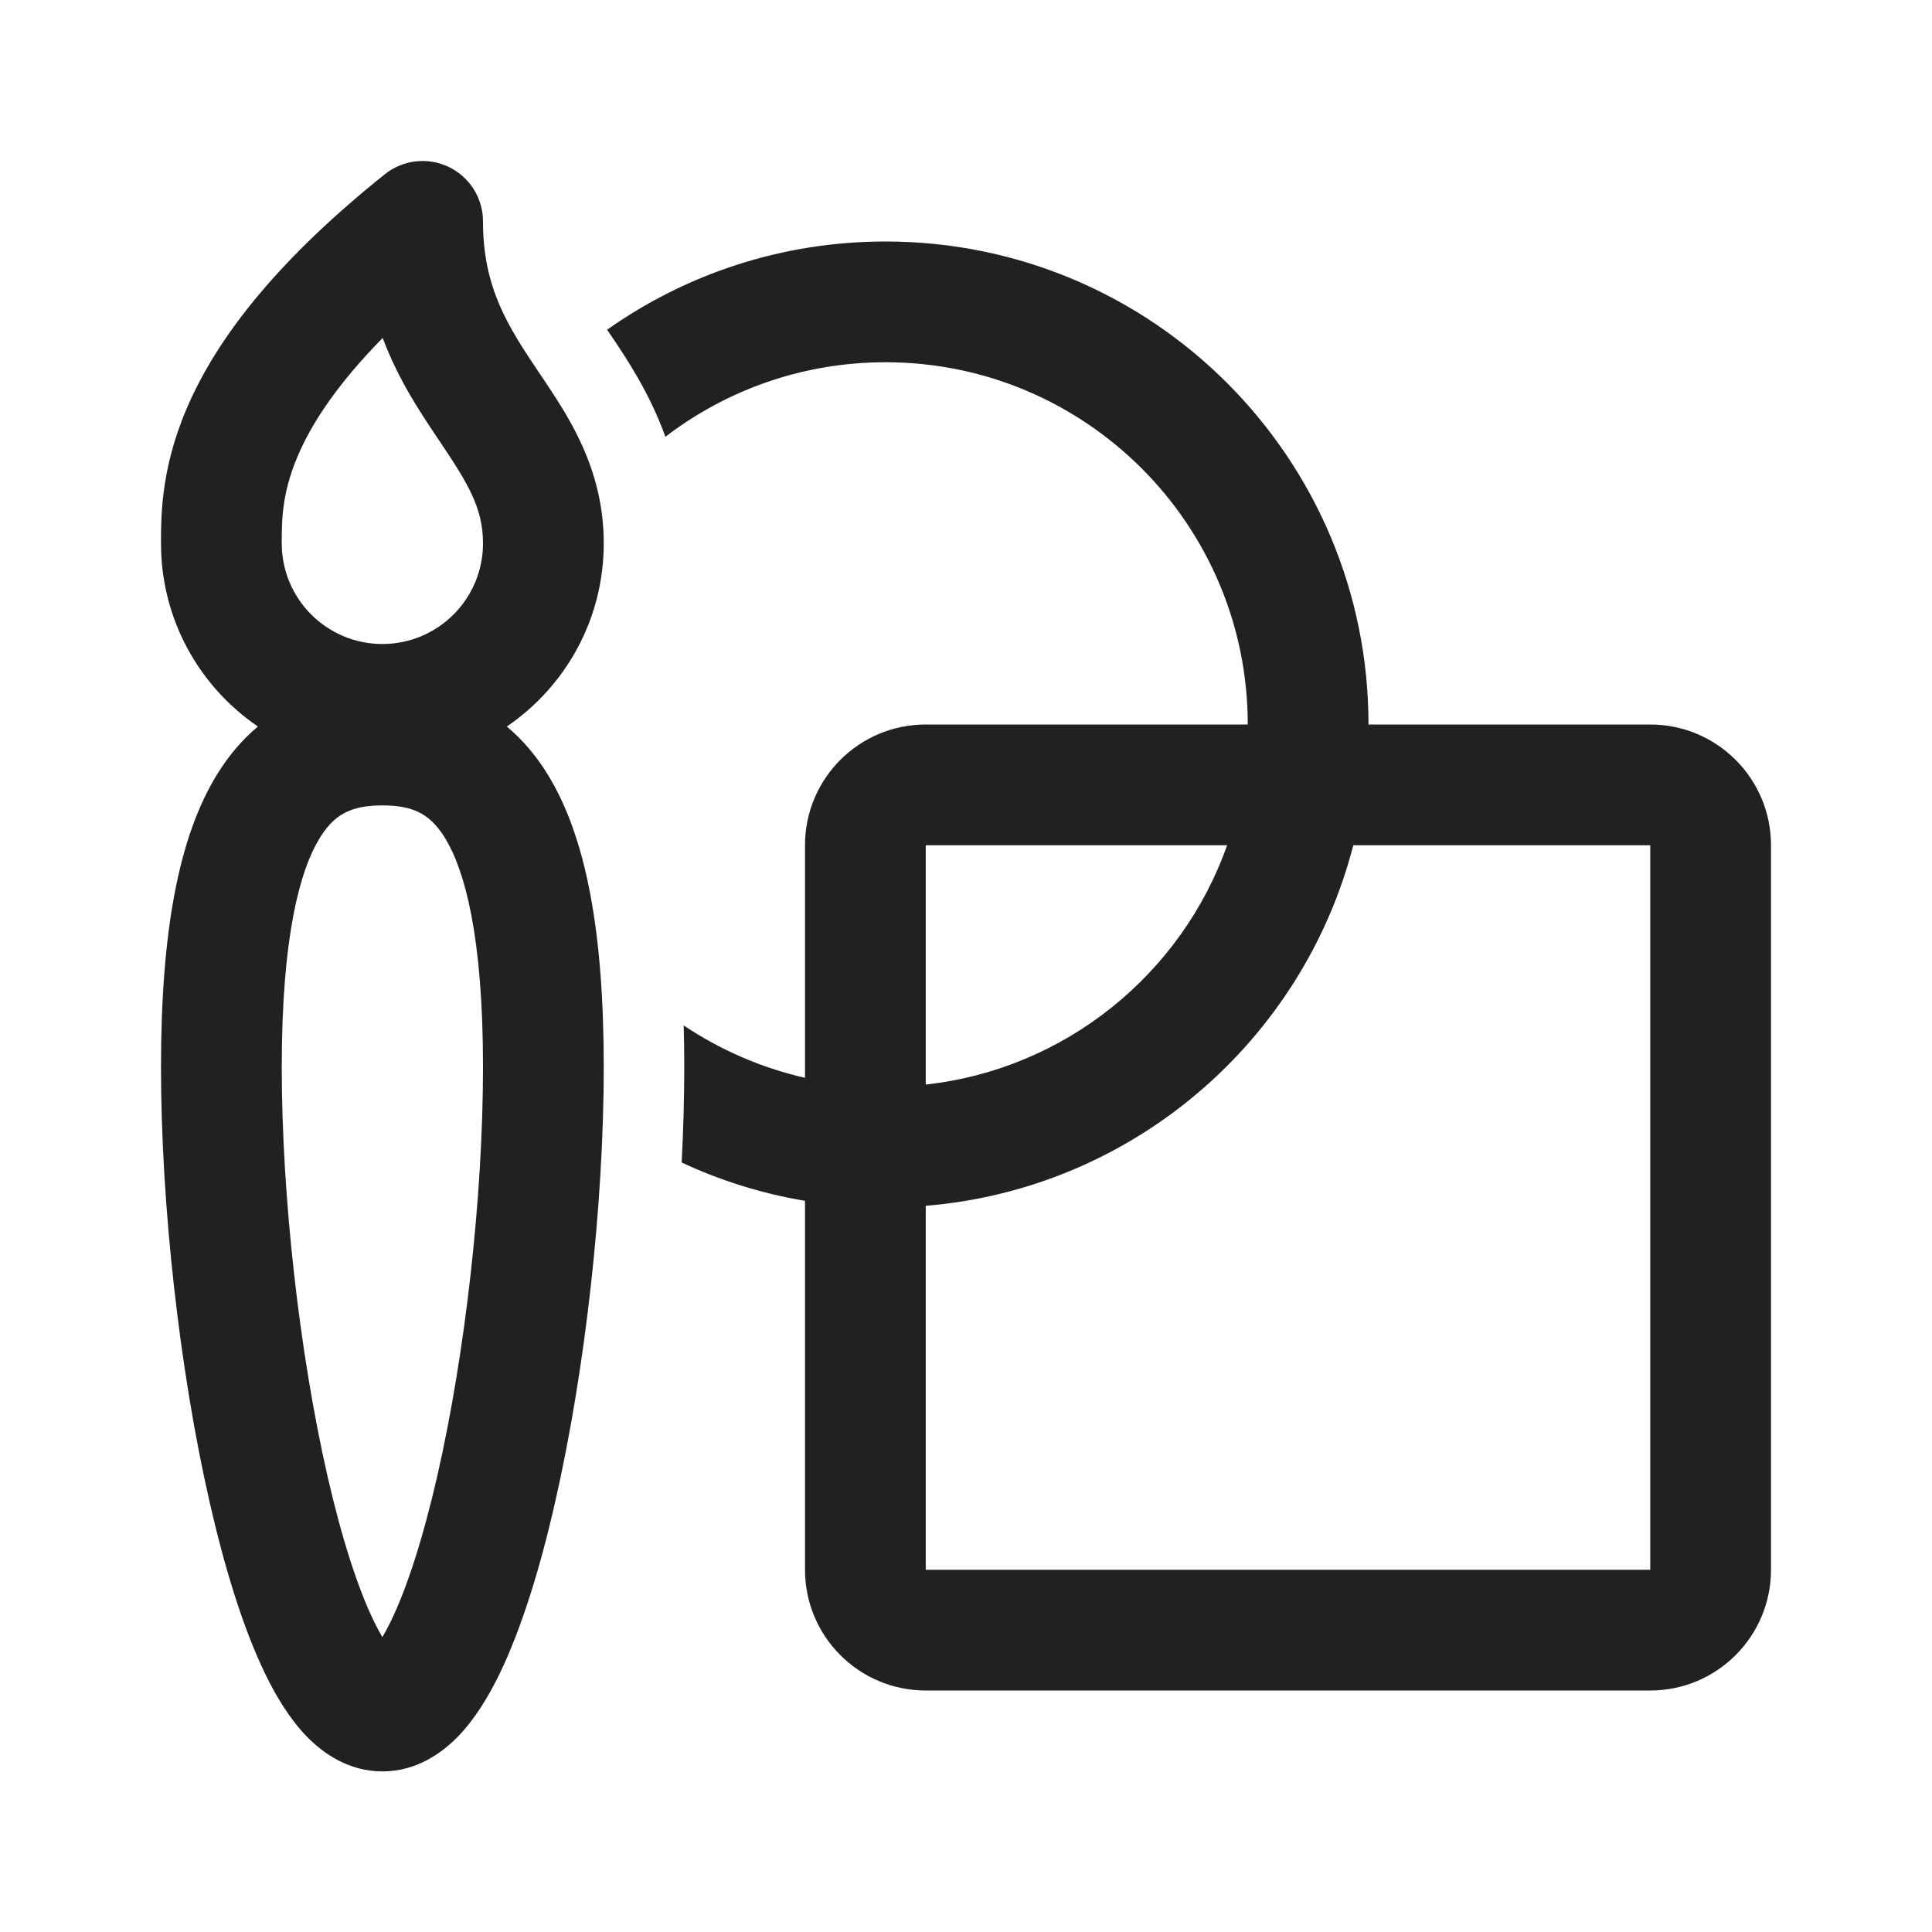
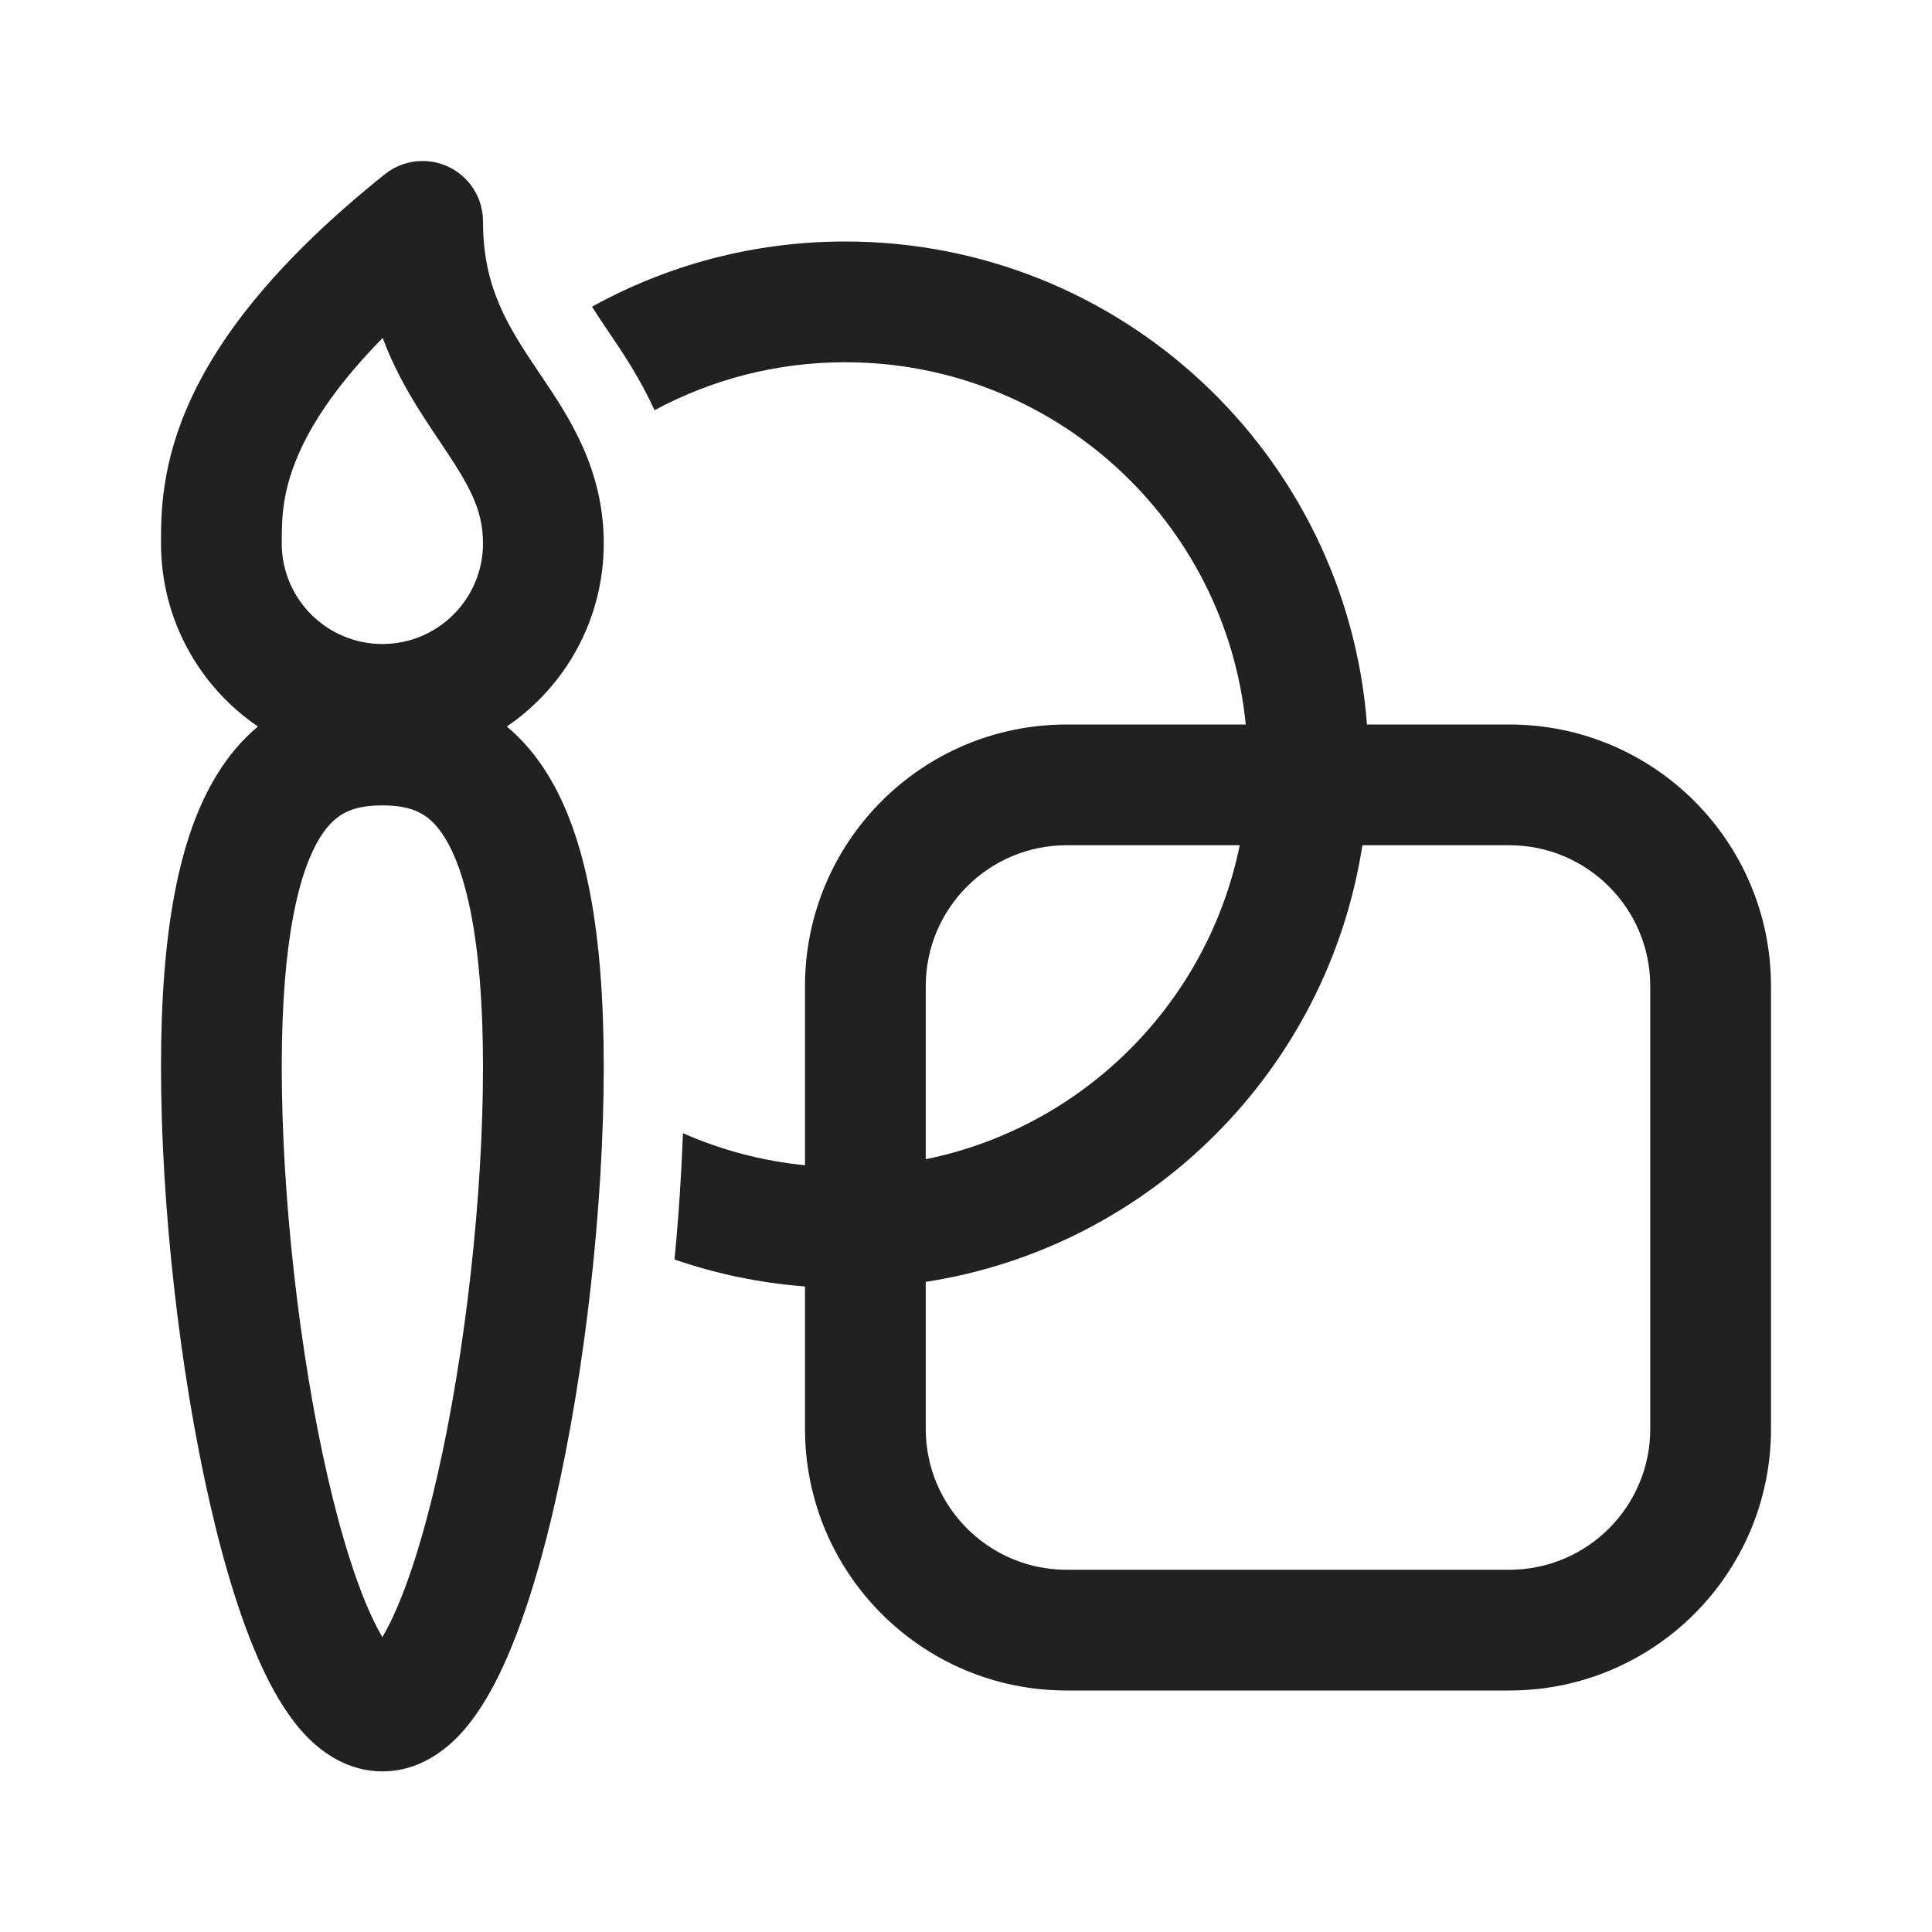
<svg xmlns="http://www.w3.org/2000/svg" width="24" height="24" viewBox="0 0 24 24" fill="none">
-   <path d="M5.575 2.074C5.835 2.199 6 2.462 6 2.75C6 3.58 6.312 4.058 6.703 4.639L6.732 4.682C7.064 5.176 7.5 5.823 7.5 6.75C7.5 7.696 7.023 8.53 6.296 9.025C6.487 9.185 6.657 9.382 6.802 9.618C7.278 10.388 7.5 11.565 7.5 13.255C7.5 14.967 7.27 17.023 6.895 18.664C6.709 19.481 6.478 20.233 6.203 20.799C6.066 21.08 5.899 21.354 5.692 21.569C5.487 21.78 5.17 22.005 4.75 22.005C4.33 22.005 4.013 21.78 3.808 21.569C3.601 21.354 3.434 21.08 3.297 20.799C3.022 20.233 2.791 19.481 2.605 18.664C2.23 17.023 2 14.967 2 13.255C2 11.565 2.222 10.388 2.698 9.618C2.843 9.382 3.013 9.185 3.204 9.025C2.477 8.53 2 7.696 2 6.75C2 6.382 2 5.749 2.383 4.932C2.758 4.132 3.471 3.213 4.781 2.164C5.007 1.984 5.315 1.949 5.575 2.074ZM3.5 6.749V6.75C3.5 7.44 4.06 8 4.75 8C5.44 8 6 7.44 6 6.75C6 6.311 5.815 6.007 5.458 5.476L5.446 5.458C5.217 5.117 4.947 4.715 4.754 4.198C4.211 4.75 3.91 5.208 3.742 5.568C3.5 6.084 3.5 6.45 3.5 6.749ZM3.974 10.406C3.726 10.808 3.5 11.632 3.5 13.255C3.5 14.857 3.718 16.8 4.067 18.331C4.243 19.1 4.443 19.726 4.646 20.142C4.683 20.219 4.718 20.283 4.75 20.337C4.782 20.283 4.817 20.219 4.854 20.142C5.057 19.726 5.257 19.1 5.433 18.331C5.782 16.8 6 14.857 6 13.255C6 11.632 5.774 10.808 5.526 10.406C5.413 10.224 5.301 10.137 5.201 10.089C5.093 10.036 4.951 10.005 4.75 10.005C4.549 10.005 4.407 10.036 4.299 10.089C4.199 10.137 4.087 10.224 3.974 10.406ZM10 14.917C9.462 14.827 8.948 14.665 8.468 14.441C8.489 14.035 8.5 13.637 8.5 13.255C8.5 13.079 8.498 12.907 8.493 12.738C8.944 13.041 9.453 13.264 10 13.389V10.5C10 9.672 10.671 9 11.5 9H15.5C15.5 6.515 13.485 4.5 11 4.5C9.972 4.5 9.024 4.845 8.266 5.426C8.066 4.873 7.781 4.45 7.583 4.156L7.542 4.096C8.52 3.405 9.713 3 11 3C14.314 3 17 5.686 17 9H20.5C21.328 9 22 9.672 22 10.5V19.5C22 20.328 21.328 21 20.5 21H11.5C10.671 21 10 20.328 10 19.5V14.917ZM11.5 14.979V19.5H20.5V10.5H16.811C16.185 12.932 14.073 14.767 11.5 14.979ZM15.244 10.5H11.5V13.473C13.239 13.28 14.679 12.097 15.244 10.5Z" fill="#212121" />
+   <path d="M6 2.75C6 2.462 5.835 2.199 5.575 2.074C5.315 1.949 5.007 1.984 4.781 2.164C3.471 3.213 2.758 4.132 2.383 4.932C2 5.749 2 6.382 2 6.75C2 7.696 2.477 8.53 3.204 9.025C3.013 9.185 2.843 9.382 2.698 9.618C2.222 10.388 2 11.565 2 13.255C2 14.967 2.23 17.023 2.605 18.664C2.791 19.481 3.022 20.233 3.297 20.799C3.434 21.08 3.601 21.354 3.808 21.569C4.013 21.78 4.33 22.005 4.75 22.005C5.17 22.005 5.487 21.78 5.692 21.569C5.899 21.354 6.066 21.08 6.203 20.799C6.478 20.233 6.709 19.481 6.895 18.664C7.27 17.023 7.5 14.967 7.5 13.255C7.5 11.565 7.278 10.388 6.802 9.618C6.657 9.382 6.487 9.185 6.296 9.025C7.023 8.53 7.5 7.696 7.5 6.75C7.5 5.823 7.064 5.176 6.732 4.682L6.703 4.639C6.312 4.058 6 3.58 6 2.75ZM3.5 6.75V6.749C3.5 6.45 3.5 6.084 3.742 5.568C3.91 5.208 4.211 4.75 4.754 4.198C4.947 4.715 5.217 5.117 5.446 5.458L5.458 5.476C5.815 6.007 6 6.311 6 6.75C6 7.44 5.44 8 4.75 8C4.06 8 3.5 7.44 3.5 6.75ZM3.5 13.255C3.5 11.632 3.726 10.808 3.974 10.406C4.087 10.224 4.199 10.137 4.299 10.089C4.407 10.036 4.549 10.005 4.75 10.005C4.951 10.005 5.093 10.036 5.201 10.089C5.301 10.137 5.413 10.224 5.526 10.406C5.774 10.808 6 11.632 6 13.255C6 14.857 5.782 16.8 5.433 18.331C5.257 19.1 5.057 19.726 4.854 20.142C4.817 20.219 4.782 20.283 4.75 20.337C4.718 20.283 4.683 20.219 4.646 20.142C4.443 19.726 4.243 19.1 4.067 18.331C3.718 16.8 3.5 14.857 3.5 13.255ZM8.484 14.077C8.956 14.285 9.466 14.422 10 14.475V12.25C10 10.455 11.455 9 13.25 9H15.475C15.225 6.473 13.093 4.5 10.5 4.5C9.643 4.5 8.836 4.716 8.131 5.096C7.951 4.702 7.74 4.388 7.583 4.156L7.533 4.082C7.467 3.983 7.407 3.894 7.354 3.81C8.287 3.294 9.359 3 10.5 3C13.922 3 16.726 5.644 16.981 9H18.75C20.545 9 22 10.455 22 12.25V17.75C22 19.545 20.545 21 18.75 21H13.25C11.455 21 10 19.545 10 17.75V15.981C9.436 15.938 8.893 15.823 8.379 15.646C8.43 15.116 8.465 14.588 8.484 14.077ZM18.75 10.5H16.924C16.493 13.289 14.289 15.493 11.5 15.924V17.75C11.5 18.716 12.284 19.5 13.25 19.5H18.75C19.716 19.5 20.5 18.716 20.5 17.75V12.25C20.5 11.284 19.716 10.5 18.75 10.5ZM11.5 14.4C13.459 14.002 15.002 12.459 15.4 10.5H13.25C12.284 10.5 11.5 11.284 11.5 12.25V14.4Z" fill="#212121" />
</svg>
